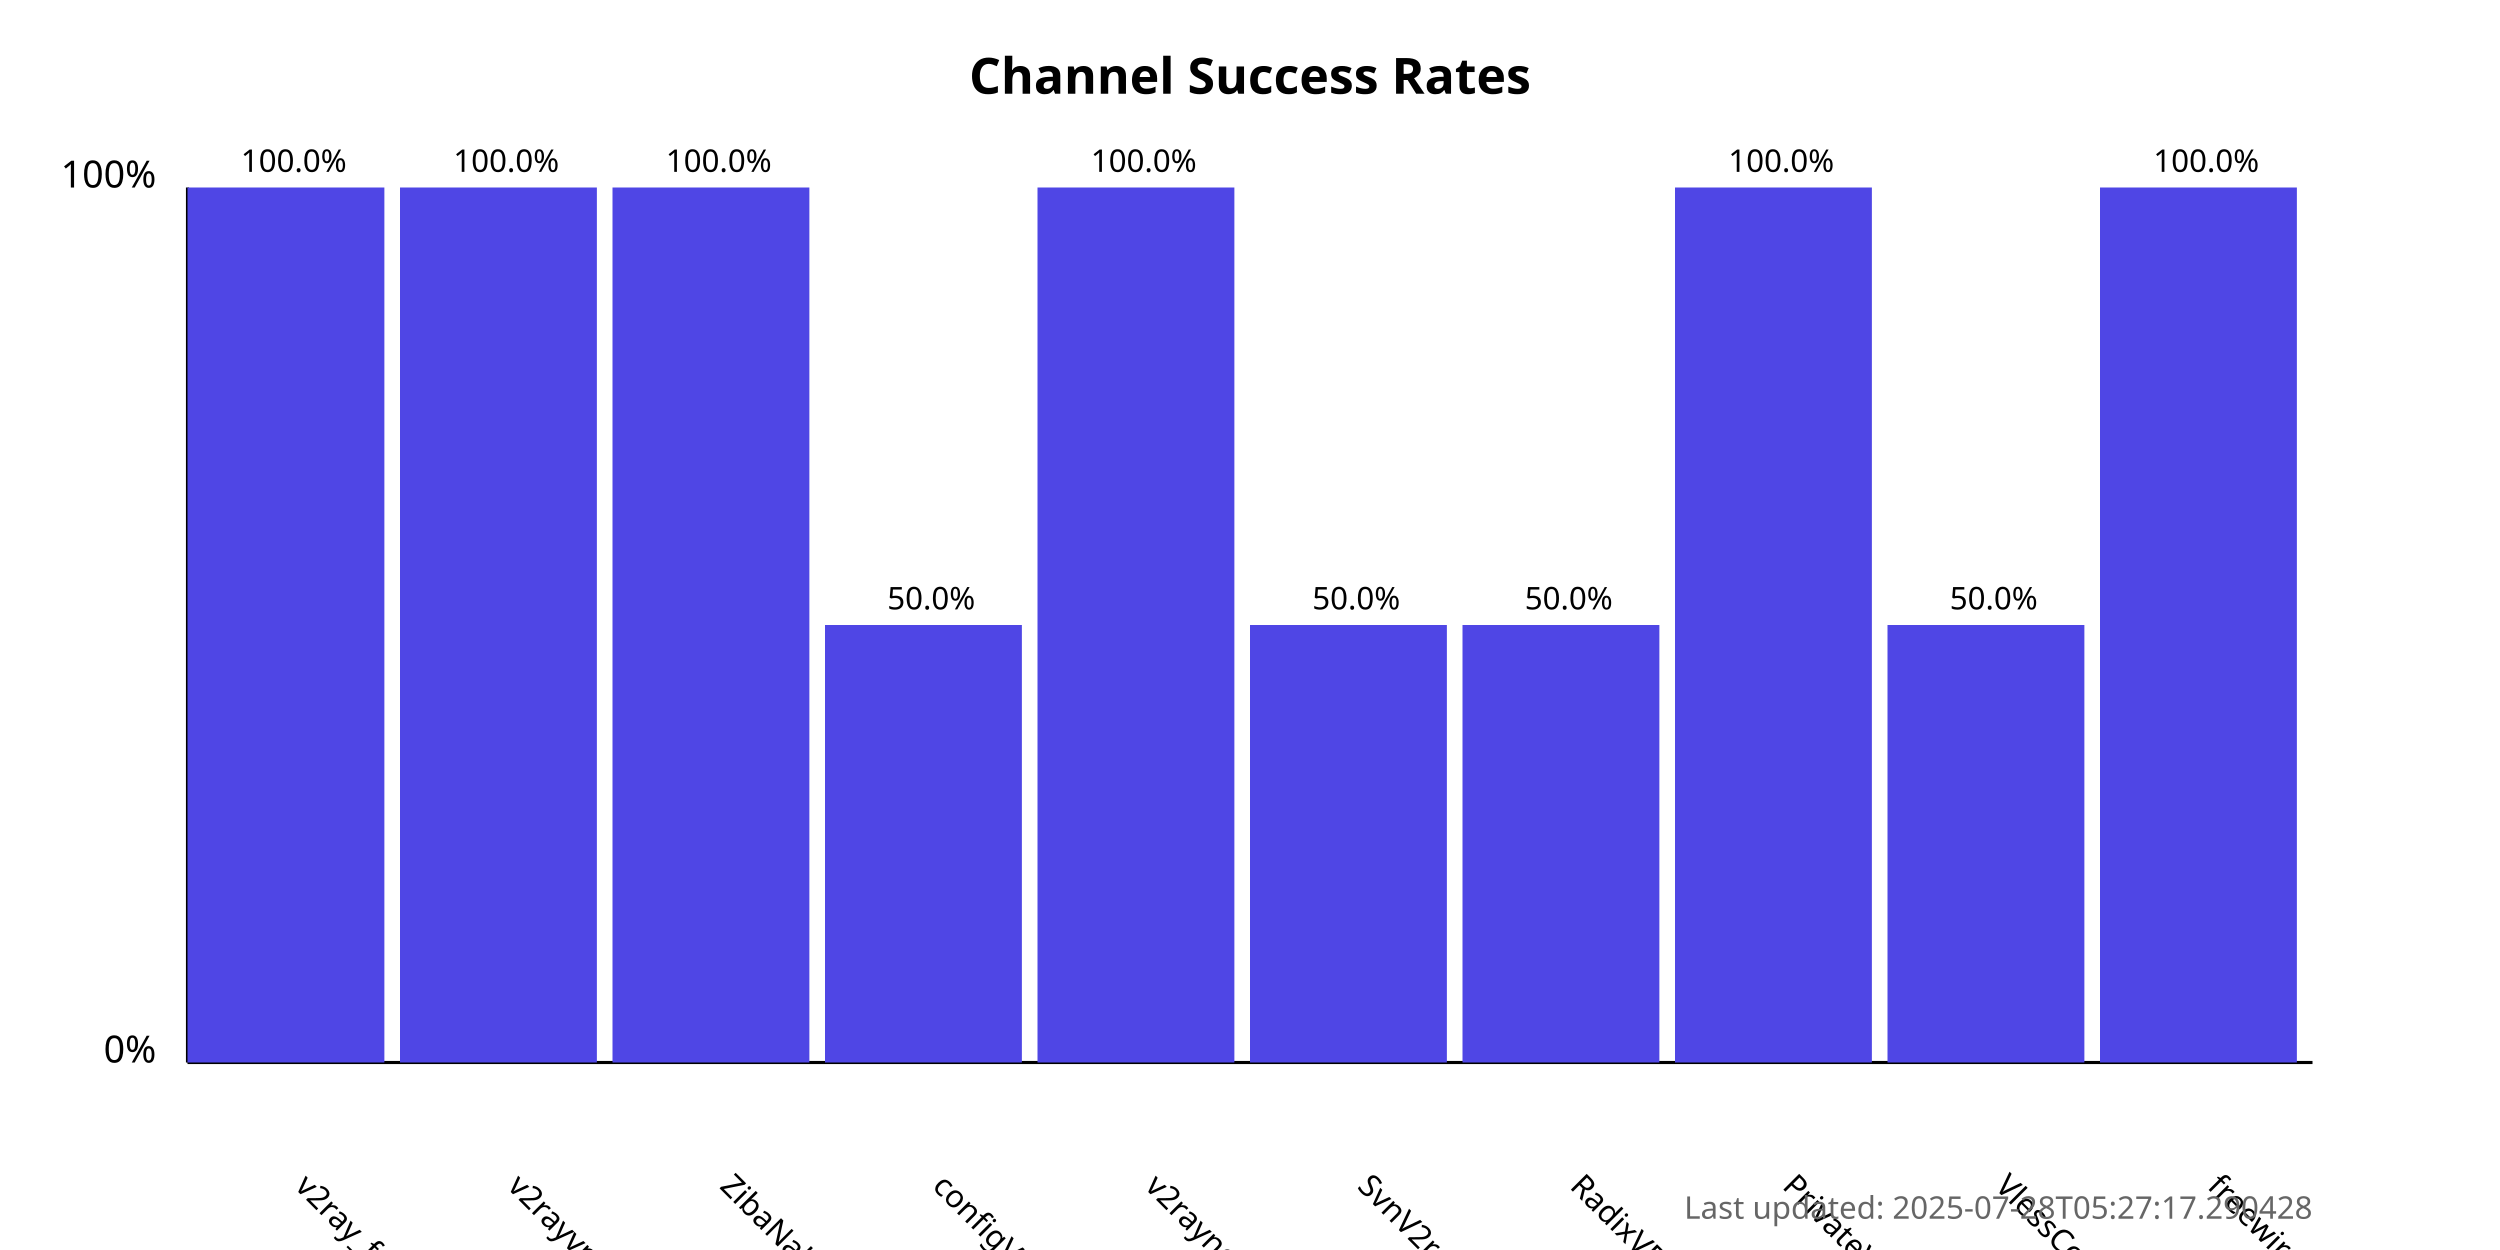
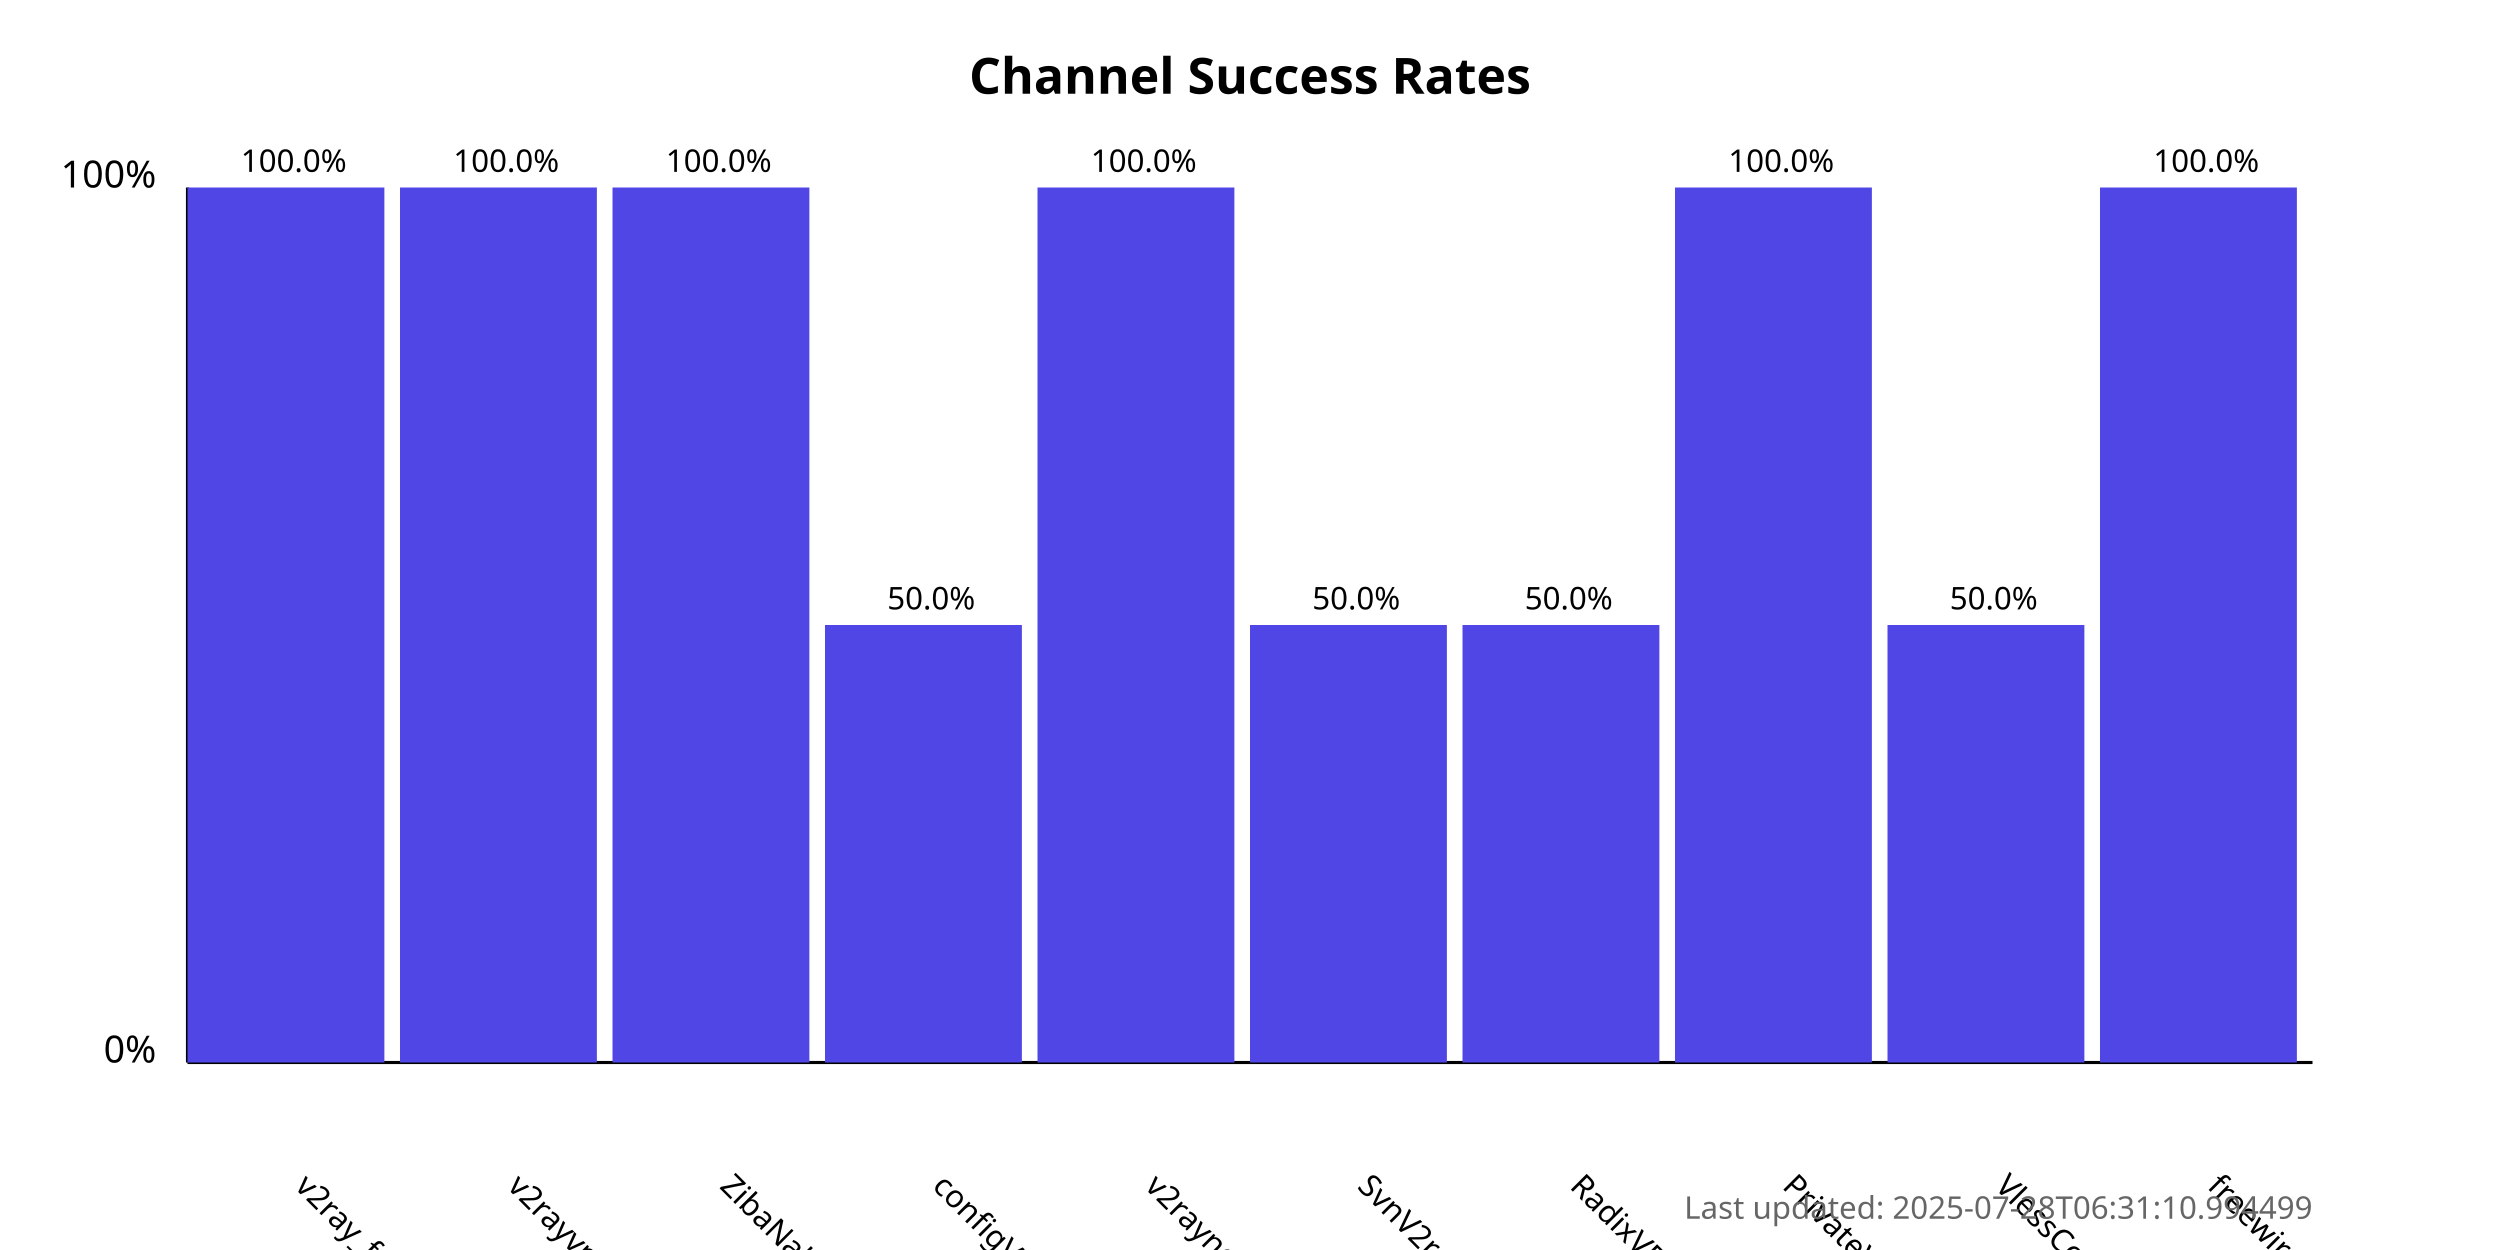
<svg xmlns="http://www.w3.org/2000/svg" width="800" height="400">
  <style>
            .chart-title { font: bold 16px sans-serif; }
            .axis-label { font: 12px sans-serif; }
            .tick-label { font: 10px sans-serif; }
            .bar { fill: #4f46e5; }
            .bar:hover { fill: #6366f1; }
            .timestamp { font: 10px sans-serif; fill: #666; }
        </style>
  <text x="400.0" y="30" text-anchor="middle" class="chart-title">
            Channel Success Rates
        </text>
  <line x1="60" y1="340" x2="60" y2="60" stroke="black" stroke-width="1" />
  <line x1="60" y1="340" x2="740" y2="340" stroke="black" stroke-width="1" />
  <text x="50" y="340" text-anchor="end" class="axis-label">0%</text>
  <text x="50" y="60" text-anchor="end" class="axis-label">100%</text>
  <g>
    <rect x="60" y="60.0" width="63.0" height="280.0" class="bar" />
    <text x="94.0" y="380" transform="rotate(45, 94.0, 380)" text-anchor="start" class="tick-label">
                v2ray_free_conf
            </text>
    <text x="94.0" y="55.0" text-anchor="middle" class="tick-label">
                100.0%
            </text>
  </g>
  <g>
    <rect x="128.0" y="60.0" width="63.0" height="280.0" class="bar" />
    <text x="162.0" y="380" transform="rotate(45, 162.0, 380)" text-anchor="start" class="tick-label">
                v2rayvpno
            </text>
    <text x="162.0" y="55.0" text-anchor="middle" class="tick-label">
                100.0%
            </text>
  </g>
  <g>
    <rect x="196.0" y="60.0" width="63.0" height="280.0" class="bar" />
    <text x="230.0" y="380" transform="rotate(45, 230.0, 380)" text-anchor="start" class="tick-label">
                ZibaNabz
            </text>
    <text x="230.0" y="55.0" text-anchor="middle" class="tick-label">
                100.0%
            </text>
  </g>
  <g>
    <rect x="264.0" y="200.0" width="63.0" height="140.0" class="bar" />
    <text x="298.0" y="380" transform="rotate(45, 298.0, 380)" text-anchor="start" class="tick-label">
                configV2rayForFree
            </text>
    <text x="298.0" y="195.0" text-anchor="middle" class="tick-label">
                50.0%
            </text>
  </g>
  <g>
    <rect x="332.0" y="60.0" width="63.0" height="280.0" class="bar" />
    <text x="366.0" y="380" transform="rotate(45, 366.0, 380)" text-anchor="start" class="tick-label">
                v2rayngvpn
            </text>
    <text x="366.0" y="55.0" text-anchor="middle" class="tick-label">
                100.0%
            </text>
  </g>
  <g>
    <rect x="400.0" y="200.0" width="63.0" height="140.0" class="bar" />
    <text x="434.0" y="380" transform="rotate(45, 434.0, 380)" text-anchor="start" class="tick-label">
                SvnV2ray
            </text>
    <text x="434.0" y="195.0" text-anchor="middle" class="tick-label">
                50.0%
            </text>
  </g>
  <g>
    <rect x="468.0" y="200.0" width="63.0" height="140.0" class="bar" />
    <text x="502.0" y="380" transform="rotate(45, 502.0, 380)" text-anchor="start" class="tick-label">
                RadixVPN
            </text>
    <text x="502.0" y="195.0" text-anchor="middle" class="tick-label">
                50.0%
            </text>
  </g>
  <g>
    <rect x="536.0" y="60.0" width="63.0" height="280.0" class="bar" />
    <text x="570.0" y="380" transform="rotate(45, 570.0, 380)" text-anchor="start" class="tick-label">
                PrivateVPNs
            </text>
    <text x="570.0" y="55.0" text-anchor="middle" class="tick-label">
                100.0%
            </text>
  </g>
  <g>
    <rect x="604.0" y="200.0" width="63.0" height="140.0" class="bar" />
    <text x="638.0" y="380" transform="rotate(45, 638.0, 380)" text-anchor="start" class="tick-label">
                VlessConfig
            </text>
    <text x="638.0" y="195.0" text-anchor="middle" class="tick-label">
                50.0%
            </text>
  </g>
  <g>
    <rect x="672.0" y="60.0" width="63.0" height="280.0" class="bar" />
    <text x="706.0" y="380" transform="rotate(45, 706.0, 380)" text-anchor="start" class="tick-label">
                freewireguard
            </text>
    <text x="706.0" y="55.0" text-anchor="middle" class="tick-label">
                100.0%
            </text>
  </g>
  <text x="740" y="390" text-anchor="end" class="timestamp">
-             Last updated: 2025-07-28T05:27:17.290428
+             Last updated: 2025-07-28T06:31:10.994499
        </text>
</svg>
